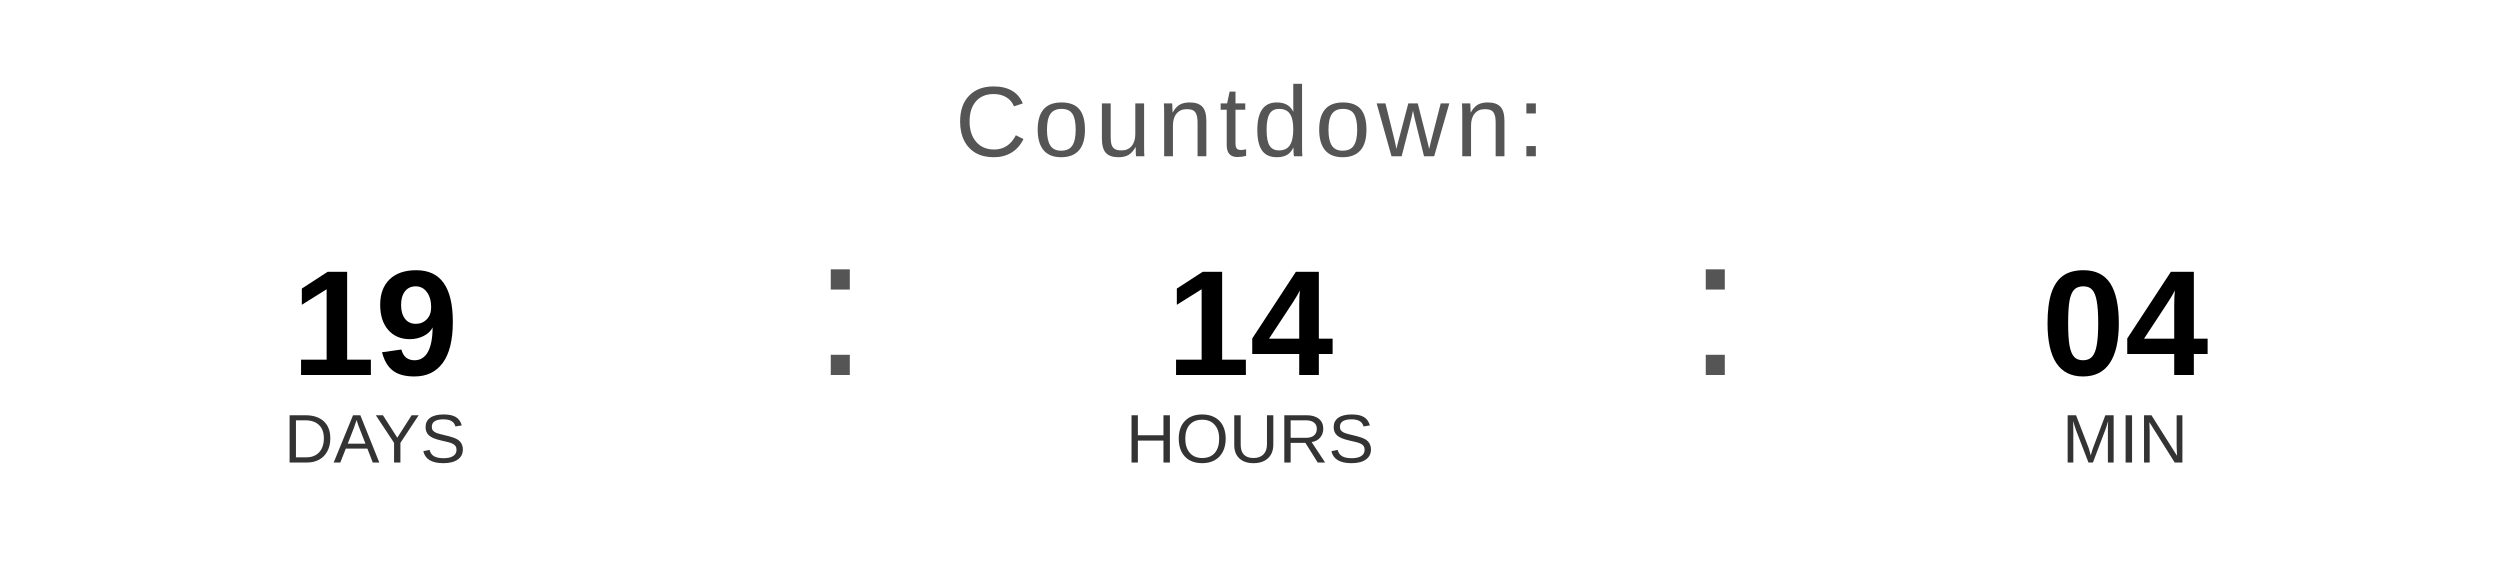
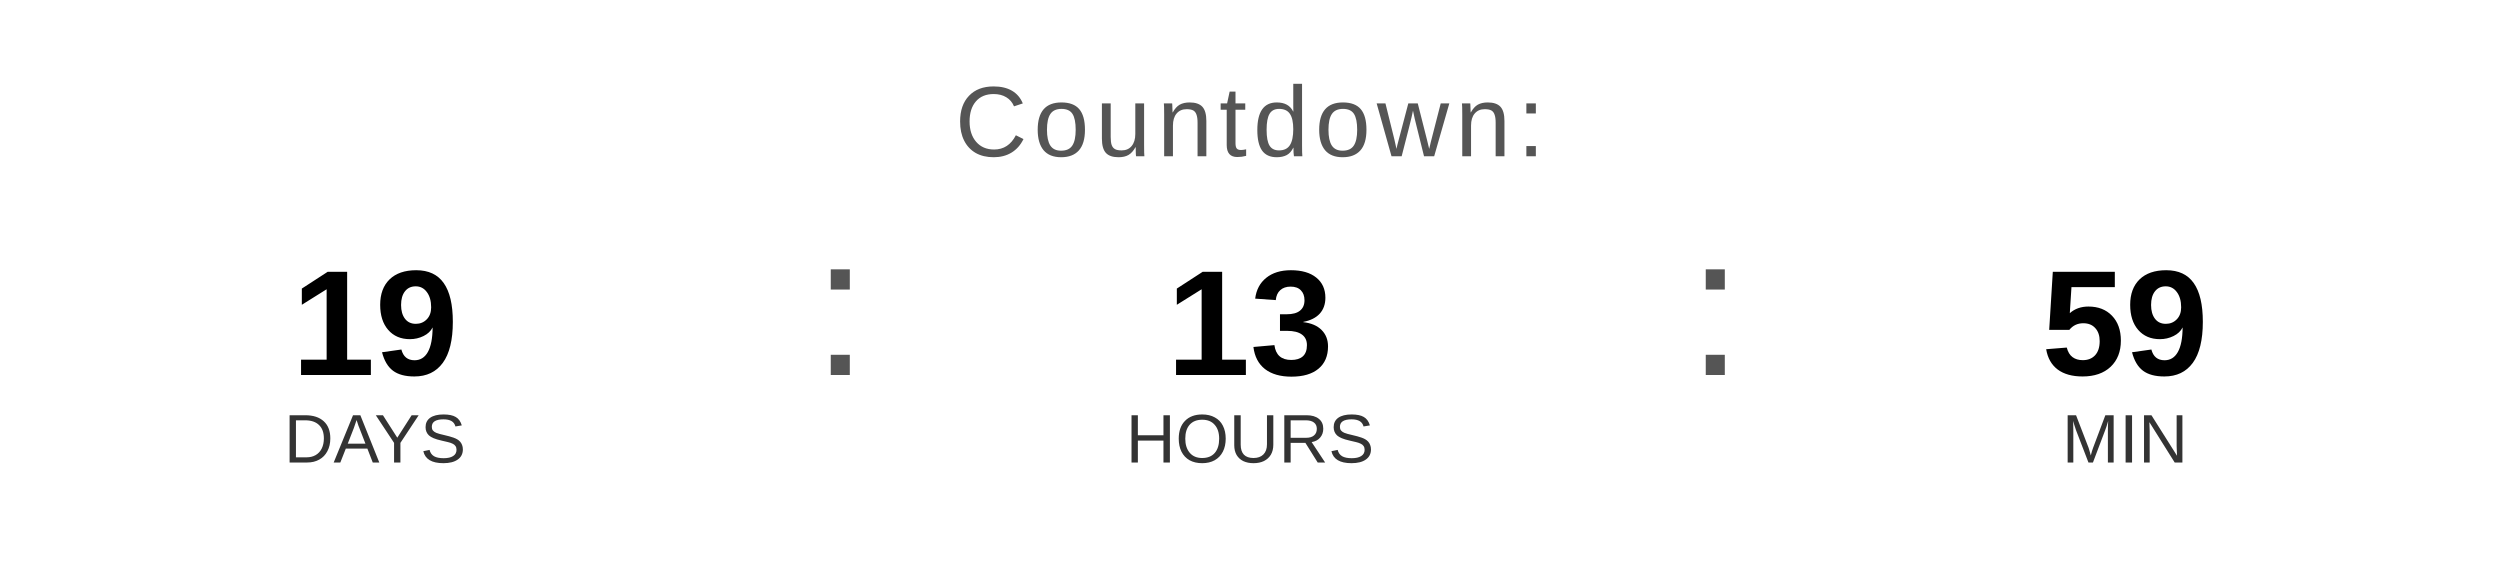
<svg xmlns="http://www.w3.org/2000/svg" width="400" height="90" viewBox="0 0 400 90">
  <text x="200" y="25" font-family="Arial, Helvetica, sans-serif" font-size="16" fill="#555555" text-anchor="middle" letter-spacing="1">
    Countdown:
  </text>
  <text x="60" y="60" font-family="Arial, Helvetica, sans-serif" font-size="24" font-weight="bold" fill="#000000" text-anchor="middle">19</text>
  <text x="60" y="74" font-family="Arial, Helvetica, sans-serif" font-size="11" fill="#333333" text-anchor="middle">DAYS</text>
  <text x="130" y="60" font-family="Arial, sans-serif" font-size="32" fill="#555555">:</text>
-   <text x="200" y="60" font-family="Arial, Helvetica, sans-serif" font-size="24" font-weight="bold" fill="#000000" text-anchor="middle">14</text>
+   <text x="200" y="60" font-family="Arial, Helvetica, sans-serif" font-size="24" font-weight="bold" fill="#000000" text-anchor="middle">13</text>
  <text x="200" y="74" font-family="Arial, Helvetica, sans-serif" font-size="11" fill="#333333" text-anchor="middle">HOURS</text>
  <text x="270" y="60" font-family="Arial, sans-serif" font-size="32" fill="#555555">:</text>
-   <text x="340" y="60" font-family="Arial, Helvetica, sans-serif" font-size="24" font-weight="bold" fill="#000000" text-anchor="middle">04</text>
+   <text x="340" y="60" font-family="Arial, Helvetica, sans-serif" font-size="24" font-weight="bold" fill="#000000" text-anchor="middle">59</text>
  <text x="340" y="74" font-family="Arial, Helvetica, sans-serif" font-size="11" fill="#333333" text-anchor="middle">MIN</text>
</svg>
